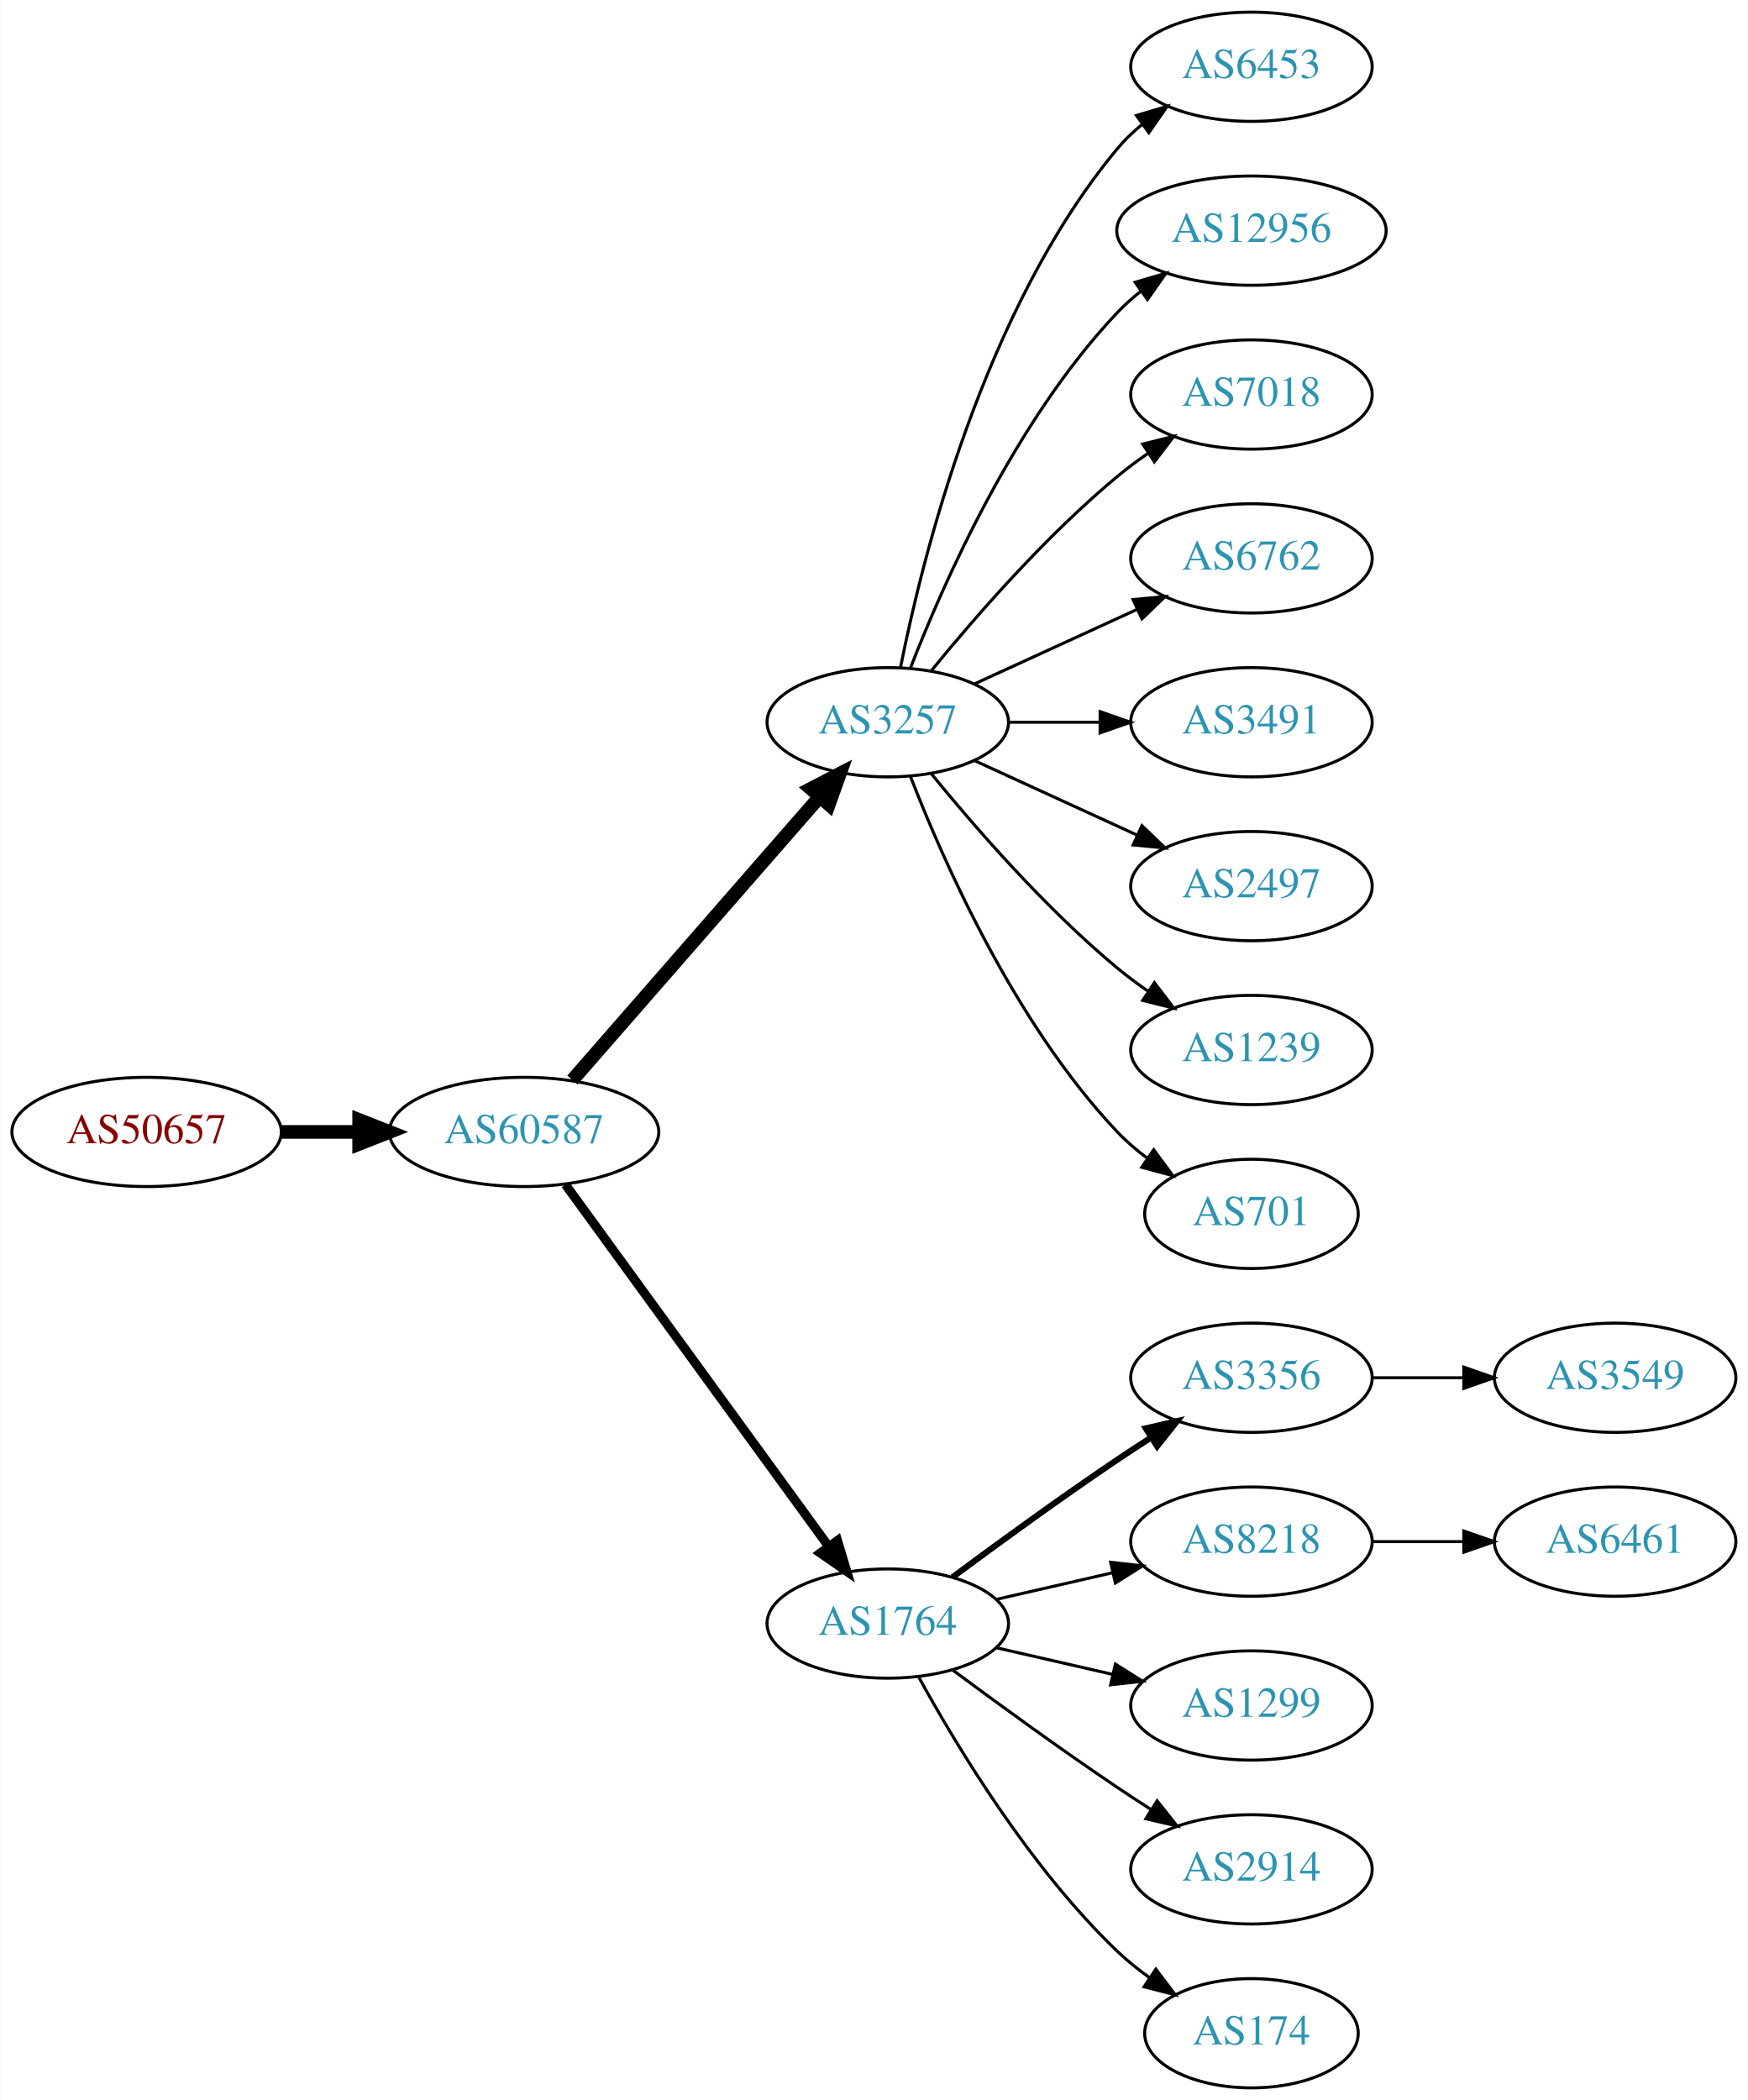
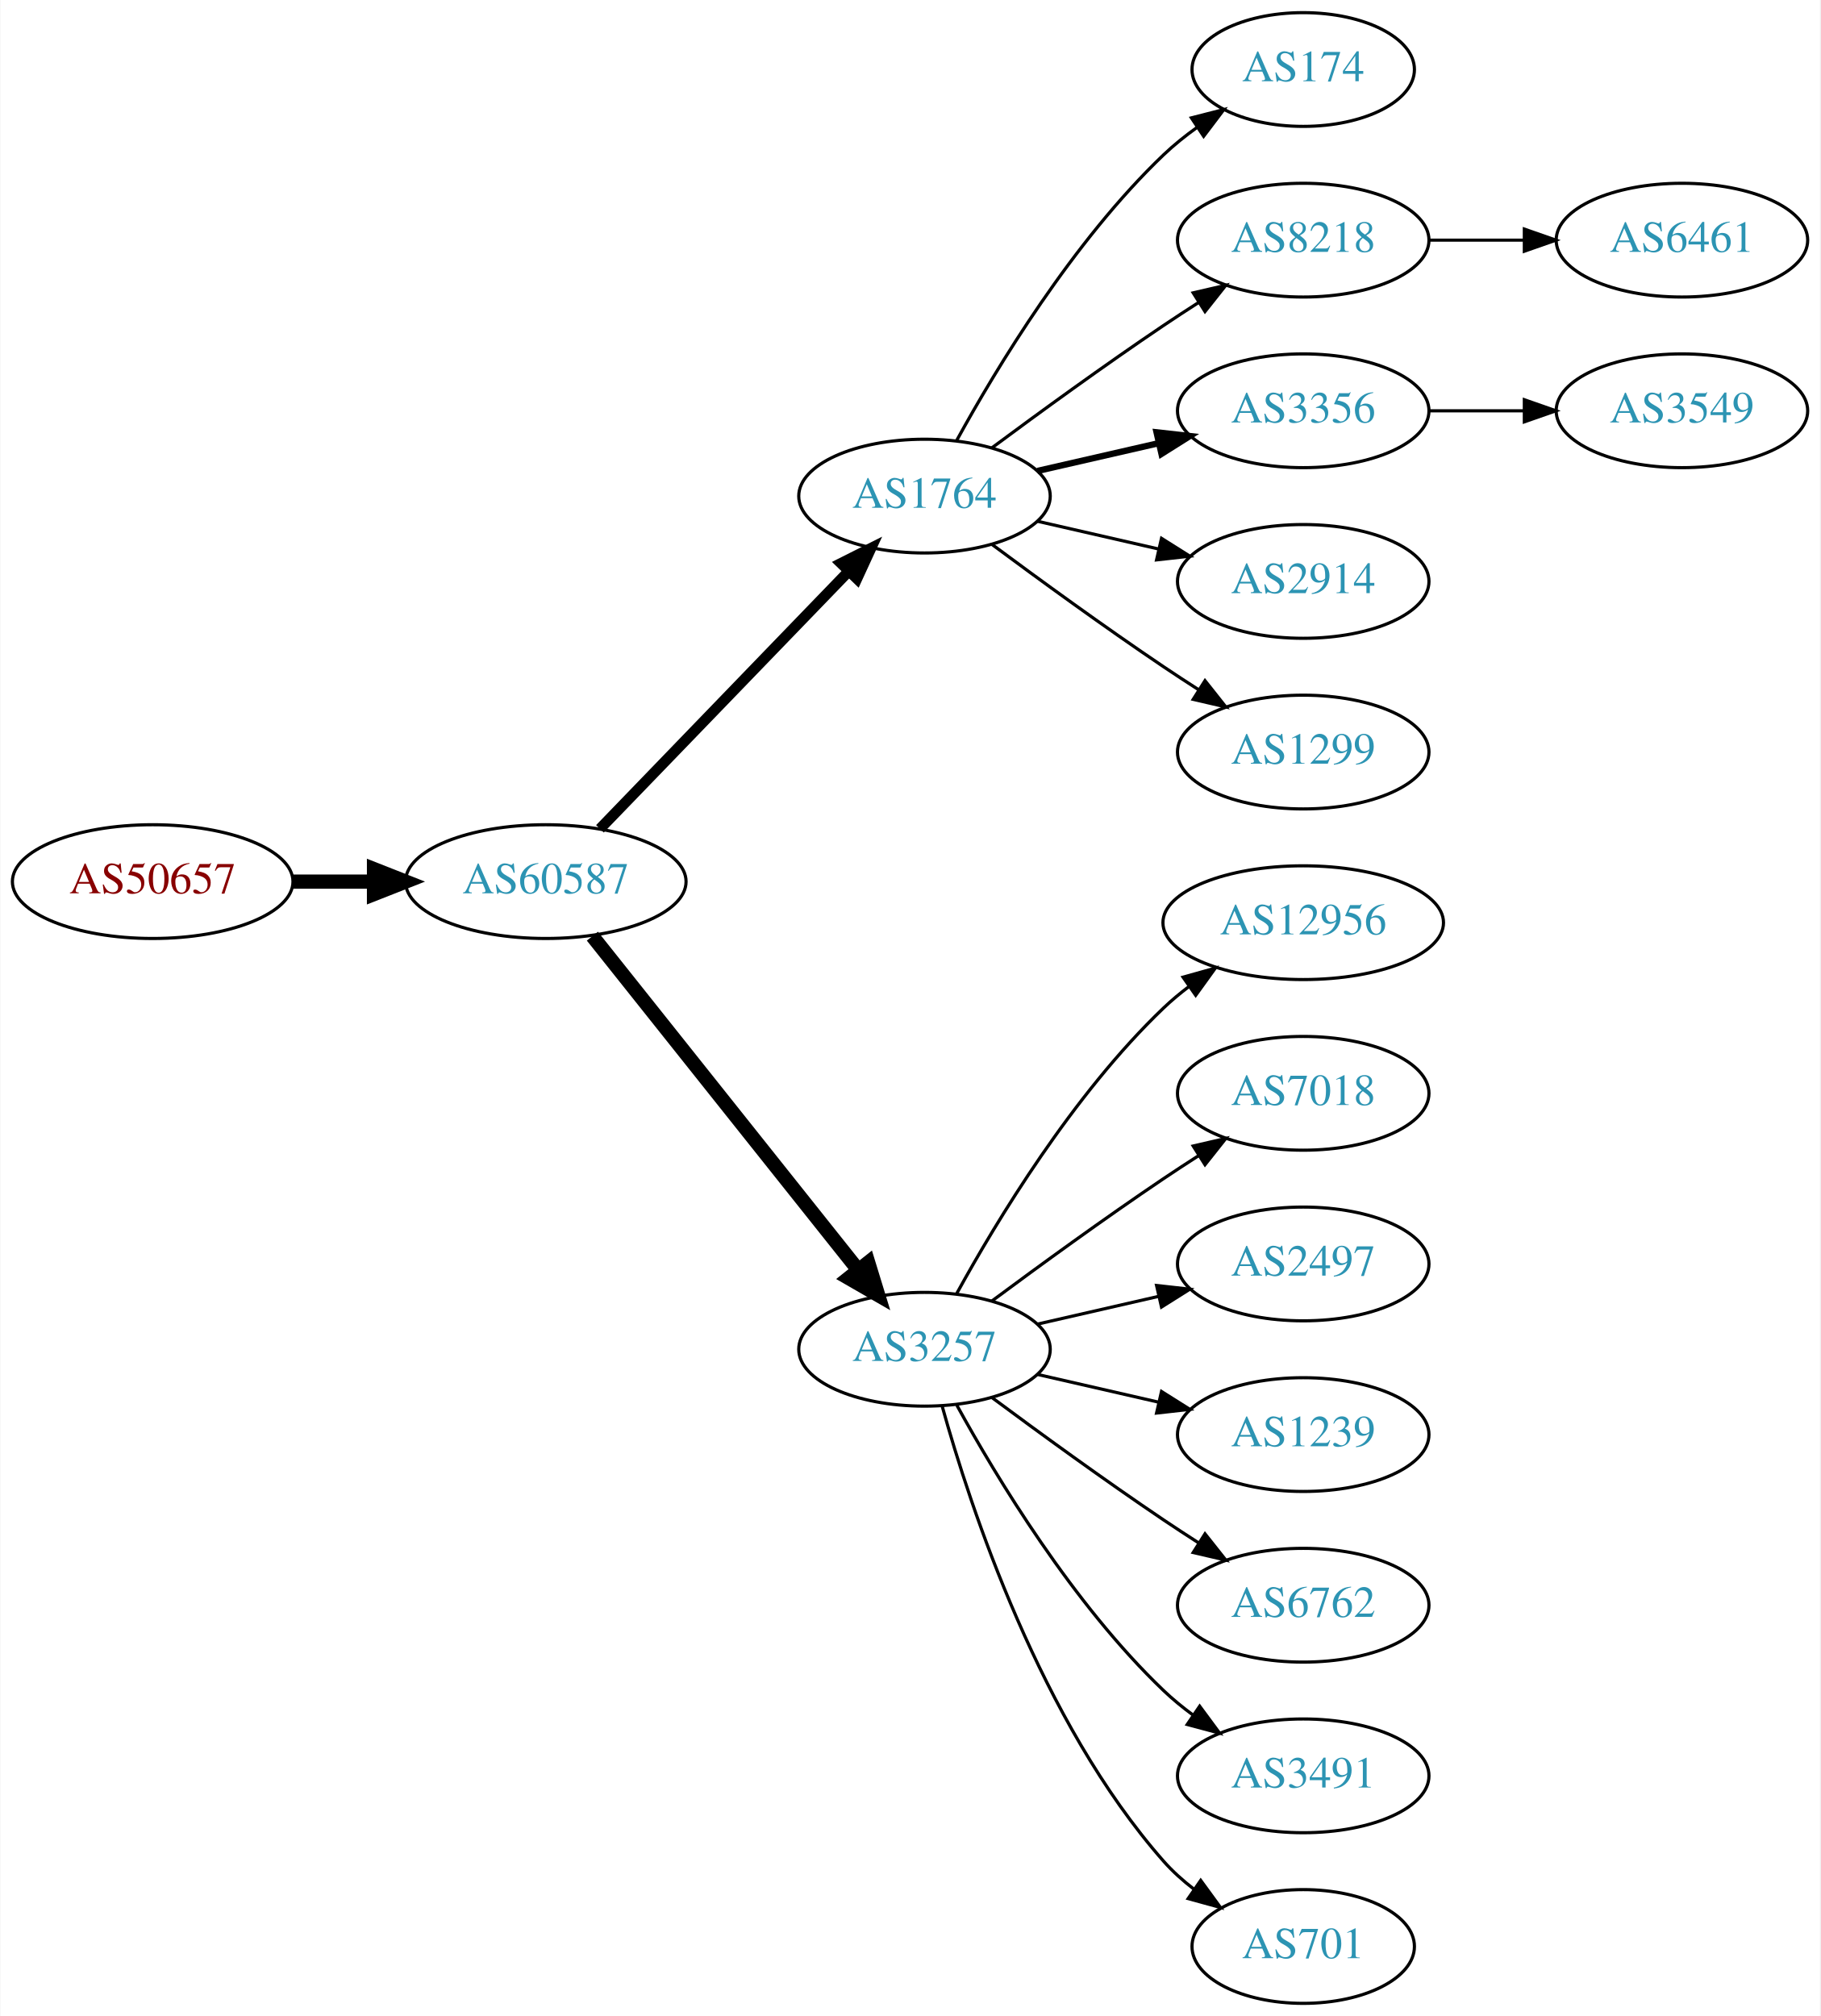
- <svg xmlns="http://www.w3.org/2000/svg" xmlns:xlink="http://www.w3.org/1999/xlink" width="576pt" height="692pt" viewBox="0.00 0.00 575.76 692.00">
-   <g id="graph0" class="graph" transform="scale(1 1) rotate(0) translate(4 688)">
-     <polygon fill="white" stroke="none" points="-4,4 -4,-688 571.762,-688 571.762,4 -4,4" />
+ <svg xmlns="http://www.w3.org/2000/svg" xmlns:xlink="http://www.w3.org/1999/xlink" width="576pt" height="638pt" viewBox="0.00 0.00 575.76 638.00">
+   <g id="graph0" class="graph" transform="scale(1 1) rotate(0) translate(4 634)">
+     <polygon fill="white" stroke="none" points="-4,4 -4,-634 571.762,-634 571.762,4 -4,4" />
    <g id="node1" class="node">
      <g id="a_node1">
        <a xlink:href="/asn/50657" xlink:title="AS50657 ~ WESTNET-AS [AT]">
-           <ellipse fill="#ffffff" stroke="black" cx="44.196" cy="-315" rx="44.393" ry="18" />
-           <text text-anchor="middle" x="44.196" y="-311.3" font-family="Times,serif" font-size="14.00" fill="#880000">AS50657</text>
+           <ellipse fill="#ffffff" stroke="black" cx="44.196" cy="-355" rx="44.393" ry="18" />
+           <text text-anchor="middle" x="44.196" y="-351.3" font-family="Times,serif" font-size="14.00" fill="#880000">AS50657</text>
        </a>
      </g>
    </g>
    <g id="node2" class="node">
      <g id="a_node2">
        <a xlink:href="/asn/60587" xlink:title="AS60587 ~ XINON GmbH [AT]">
-           <ellipse fill="#ffffff" stroke="black" cx="168.588" cy="-315" rx="44.393" ry="18" />
-           <text text-anchor="middle" x="168.588" y="-311.3" font-family="Times,serif" font-size="14.00" fill="#2c94b3">AS60587</text>
+           <ellipse fill="#ffffff" stroke="black" cx="168.588" cy="-355" rx="44.393" ry="18" />
+           <text text-anchor="middle" x="168.588" y="-351.3" font-family="Times,serif" font-size="14.00" fill="#2c94b3">AS60587</text>
        </a>
      </g>
    </g>
    <g id="edge1" class="edge">
-       <path fill="none" stroke="black" stroke-width="4.5" d="M88.692,-315C96.898,-315 105.569,-315 114.041,-315" />
-       <polygon fill="black" stroke="black" stroke-width="4.5" points="114.233,-318.938 124.233,-315 114.233,-311.063 114.233,-318.938" />
+       <path fill="none" stroke="black" stroke-width="4.5" d="M88.692,-355C96.898,-355 105.569,-355 114.041,-355" />
+       <polygon fill="black" stroke="black" stroke-width="4.5" points="114.233,-358.938 124.233,-355 114.233,-351.063 114.233,-358.938" />
    </g>
    <g id="node3" class="node">
      <g id="a_node3">
-         <a xlink:href="/asn/3257" xlink:title="AS3257 ~ GTT [DE]">
-           <ellipse fill="#ffffff" stroke="black" cx="288.431" cy="-450" rx="39.794" ry="18" />
-           <text text-anchor="middle" x="288.431" y="-446.3" font-family="Times,serif" font-size="14.00" fill="#2c94b3">AS3257</text>
+         <a xlink:href="/asn/1764" xlink:title="AS1764 ~ NEXTLAYER-AS [AT]">
+           <ellipse fill="#ffffff" stroke="black" cx="288.431" cy="-477" rx="39.794" ry="18" />
+           <text text-anchor="middle" x="288.431" y="-473.3" font-family="Times,serif" font-size="14.00" fill="#2c94b3">AS1764</text>
        </a>
      </g>
    </g>
    <g id="edge2" class="edge">
-       <path fill="none" stroke="black" stroke-width="4.5" d="M184.513,-332.098C205.056,-355.631 242.175,-398.155 265.771,-425.187" />
-       <polygon fill="black" stroke="black" stroke-width="4.5" points="263.085,-428.097 272.627,-433.041 269.017,-422.918 263.085,-428.097" />
+       <path fill="none" stroke="black" stroke-width="3.375" d="M185.727,-371.708C206.09,-392.789 241.243,-429.183 264.418,-453.175" />
+       <polygon fill="black" stroke="black" stroke-width="3.375" points="262.022,-455.733 271.487,-460.494 267.057,-450.87 262.022,-455.733" />
    </g>
    <g id="node4" class="node">
      <g id="a_node4">
-         <a xlink:href="/asn/1764" xlink:title="AS1764 ~ NEXTLAYER-AS [AT]">
-           <ellipse fill="#ffffff" stroke="black" cx="288.431" cy="-153" rx="39.794" ry="18" />
-           <text text-anchor="middle" x="288.431" y="-149.3" font-family="Times,serif" font-size="14.00" fill="#2c94b3">AS1764</text>
+         <a xlink:href="/asn/3257" xlink:title="AS3257 ~ GTT [DE]">
+           <ellipse fill="#ffffff" stroke="black" cx="288.431" cy="-207" rx="39.794" ry="18" />
+           <text text-anchor="middle" x="288.431" y="-203.3" font-family="Times,serif" font-size="14.00" fill="#2c94b3">AS3257</text>
        </a>
      </g>
    </g>
    <g id="edge3" class="edge">
-       <path fill="none" stroke="black" stroke-width="3" d="M182.199,-297.663C203.02,-269.04 244.683,-211.767 268.871,-178.514" />
-       <polygon fill="black" stroke="black" stroke-width="3" points="271.858,-180.358 274.91,-170.212 266.197,-176.24 271.858,-180.358" />
-     </g>
-     <g id="node11" class="node">
-       <g id="a_node11">
-         <a xlink:href="/asn/6453" xlink:title="AS6453 ~ TATA COMMUNICATIONS (AMERICA) INC [US]">
-           <ellipse fill="#ffffff" stroke="black" cx="408.273" cy="-666" rx="39.794" ry="18" />
-           <text text-anchor="middle" x="408.273" y="-662.3" font-family="Times,serif" font-size="14.00" fill="#2c94b3">AS6453</text>
-         </a>
-       </g>
-     </g>
-     <g id="edge10" class="edge">
-       <path fill="none" stroke="black" d="M292.629,-468.073C299.793,-504.141 320.067,-586.125 364.077,-639 366.482,-641.889 369.278,-644.563 372.271,-647.013" />
-       <polygon fill="black" stroke="black" points="370.359,-649.95 380.514,-652.973 374.461,-644.277 370.359,-649.95" />
-     </g>
-     <g id="node12" class="node">
-       <g id="a_node12">
-         <a xlink:href="/asn/12956" xlink:title="AS12956 ~ TELXIUS [ES]">
-           <ellipse fill="#ffffff" stroke="black" cx="408.273" cy="-612" rx="44.393" ry="18" />
-           <text text-anchor="middle" x="408.273" y="-608.3" font-family="Times,serif" font-size="14.00" fill="#2c94b3">AS12956</text>
-         </a>
-       </g>
-     </g>
-     <g id="edge11" class="edge">
-       <path fill="none" stroke="black" d="M295.954,-467.994C306.704,-495.728 330.362,-549.429 364.077,-585 366.461,-587.515 369.128,-589.893 371.934,-592.117" />
-       <polygon fill="black" stroke="black" points="369.928,-594.985 380.096,-597.961 374.003,-589.293 369.928,-594.985" />
-     </g>
-     <g id="node13" class="node">
-       <g id="a_node13">
-         <a xlink:href="/asn/7018" xlink:title="AS7018 ~ AT&amp;T Services, Inc. [US]">
-           <ellipse fill="#ffffff" stroke="black" cx="408.273" cy="-558" rx="39.794" ry="18" />
-           <text text-anchor="middle" x="408.273" y="-554.3" font-family="Times,serif" font-size="14.00" fill="#2c94b3">AS7018</text>
-         </a>
-       </g>
-     </g>
-     <g id="edge12" class="edge">
-       <path fill="none" stroke="black" d="M302.85,-467.065C316.964,-484.375 340.379,-511.345 364.077,-531 367.294,-533.668 370.794,-536.27 374.365,-538.741" />
-       <polygon fill="black" stroke="black" points="372.442,-541.666 382.721,-544.236 376.288,-535.817 372.442,-541.666" />
-     </g>
-     <g id="node14" class="node">
-       <g id="a_node14">
-         <a xlink:href="/asn/6762" xlink:title="AS6762 ~ TELECOM ITALIA SPARKLE S.p.A. [IT]">
-           <ellipse fill="#ffffff" stroke="black" cx="408.273" cy="-504" rx="39.794" ry="18" />
-           <text text-anchor="middle" x="408.273" y="-500.3" font-family="Times,serif" font-size="14.00" fill="#2c94b3">AS6762</text>
-         </a>
-       </g>
-     </g>
-     <g id="edge13" class="edge">
-       <path fill="none" stroke="black" d="M317.06,-462.661C333.017,-469.973 353.287,-479.261 370.57,-487.181" />
-       <polygon fill="black" stroke="black" points="369.269,-490.435 379.818,-491.419 372.185,-484.071 369.269,-490.435" />
-     </g>
-     <g id="node15" class="node">
-       <g id="a_node15">
-         <a xlink:href="/asn/3491" xlink:title="AS3491 ~ PCCW Global, Inc. [US]">
-           <ellipse fill="#ffffff" stroke="black" cx="408.273" cy="-450" rx="39.794" ry="18" />
-           <text text-anchor="middle" x="408.273" y="-446.3" font-family="Times,serif" font-size="14.00" fill="#2c94b3">AS3491</text>
-         </a>
-       </g>
-     </g>
-     <g id="edge14" class="edge">
-       <path fill="none" stroke="black" d="M328.343,-450C337.897,-450 348.246,-450 358.209,-450" />
-       <polygon fill="black" stroke="black" points="358.402,-453.5 368.402,-450 358.402,-446.5 358.402,-453.5" />
-     </g>
-     <g id="node16" class="node">
-       <g id="a_node16">
-         <a xlink:href="/asn/2497" xlink:title="AS2497 ~ Internet Initiative Japan Inc. [JP]">
-           <ellipse fill="#ffffff" stroke="black" cx="408.273" cy="-396" rx="39.794" ry="18" />
-           <text text-anchor="middle" x="408.273" y="-392.3" font-family="Times,serif" font-size="14.00" fill="#2c94b3">AS2497</text>
-         </a>
-       </g>
-     </g>
-     <g id="edge15" class="edge">
-       <path fill="none" stroke="black" d="M317.06,-437.339C333.017,-430.027 353.287,-420.739 370.57,-412.819" />
-       <polygon fill="black" stroke="black" points="372.185,-415.929 379.818,-408.581 369.269,-409.565 372.185,-415.929" />
-     </g>
-     <g id="node17" class="node">
-       <g id="a_node17">
-         <a xlink:href="/asn/1239" xlink:title="AS1239 ~ Sprint [US]">
-           <ellipse fill="#ffffff" stroke="black" cx="408.273" cy="-342" rx="39.794" ry="18" />
-           <text text-anchor="middle" x="408.273" y="-338.3" font-family="Times,serif" font-size="14.00" fill="#2c94b3">AS1239</text>
-         </a>
-       </g>
-     </g>
-     <g id="edge16" class="edge">
-       <path fill="none" stroke="black" d="M302.85,-432.935C316.964,-415.625 340.379,-388.655 364.077,-369 367.294,-366.332 370.794,-363.73 374.365,-361.259" />
-       <polygon fill="black" stroke="black" points="376.288,-364.183 382.721,-355.764 372.442,-358.334 376.288,-364.183" />
-     </g>
-     <g id="node18" class="node">
-       <g id="a_node18">
-         <a xlink:href="/asn/701" xlink:title="AS701 ~ UUNET [US]">
-           <ellipse fill="#ffffff" stroke="black" cx="408.273" cy="-288" rx="35.194" ry="18" />
-           <text text-anchor="middle" x="408.273" y="-284.3" font-family="Times,serif" font-size="14.00" fill="#2c94b3">AS701</text>
-         </a>
-       </g>
-     </g>
-     <g id="edge17" class="edge">
-       <path fill="none" stroke="black" d="M295.954,-432.006C306.704,-404.272 330.362,-350.571 364.077,-315 367.02,-311.895 370.394,-308.999 373.929,-306.345" />
-       <polygon fill="black" stroke="black" points="376.059,-309.129 382.348,-300.603 372.115,-303.346 376.059,-309.129" />
+       <path fill="none" stroke="black" stroke-width="4.5" d="M183.337,-337.733C204.093,-311.666 243.538,-262.126 267.462,-232.079" />
+       <polygon fill="black" stroke="black" stroke-width="4.5" points="270.621,-234.433 273.77,-224.157 264.46,-229.528 270.621,-234.433" />
    </g>
    <g id="node5" class="node">
      <g id="a_node5">
-         <a xlink:href="/asn/3356" xlink:title="AS3356 ~ Level 3 Parent, LLC [US]">
-           <ellipse fill="#ffffff" stroke="black" cx="408.273" cy="-234" rx="39.794" ry="18" />
-           <text text-anchor="middle" x="408.273" y="-230.3" font-family="Times,serif" font-size="14.00" fill="#2c94b3">AS3356</text>
+         <a xlink:href="/asn/174" xlink:title="AS174 ~ Cogent Communications [US]">
+           <ellipse fill="#ffffff" stroke="black" cx="408.273" cy="-612" rx="35.194" ry="18" />
+           <text text-anchor="middle" x="408.273" y="-608.3" font-family="Times,serif" font-size="14.00" fill="#2c94b3">AS174</text>
        </a>
      </g>
    </g>
    <g id="edge4" class="edge">
-       <path fill="none" stroke="black" stroke-width="2" d="M309.761,-168.277C324.623,-179.304 345.368,-194.407 364.077,-207 367.626,-209.389 371.377,-211.839 375.125,-214.242" />
-       <polygon fill="black" stroke="black" stroke-width="2" points="373.451,-217.325 383.774,-219.712 377.193,-211.409 373.451,-217.325" />
+       <path fill="none" stroke="black" d="M298.672,-494.713C311.218,-517.561 335.394,-557.611 364.077,-585 367.331,-588.107 370.998,-591.046 374.785,-593.76" />
+       <polygon fill="black" stroke="black" points="372.887,-596.701 383.153,-599.322 376.762,-590.872 372.887,-596.701" />
    </g>
    <g id="node6" class="node">
      <g id="a_node6">
        <a xlink:href="/asn/8218" xlink:title="AS8218 ~ legacy Neotelecoms [FR]">
-           <ellipse fill="#ffffff" stroke="black" cx="408.273" cy="-180" rx="39.794" ry="18" />
-           <text text-anchor="middle" x="408.273" y="-176.3" font-family="Times,serif" font-size="14.00" fill="#2c94b3">AS8218</text>
+           <ellipse fill="#ffffff" stroke="black" cx="408.273" cy="-558" rx="39.794" ry="18" />
+           <text text-anchor="middle" x="408.273" y="-554.3" font-family="Times,serif" font-size="14.00" fill="#2c94b3">AS8218</text>
        </a>
      </g>
    </g>
    <g id="edge5" class="edge">
-       <path fill="none" stroke="black" d="M324.15,-160.955C336.15,-163.704 349.771,-166.825 362.463,-169.733" />
-       <polygon fill="black" stroke="black" points="361.866,-173.187 372.395,-172.009 363.429,-166.364 361.866,-173.187" />
+       <path fill="none" stroke="black" d="M309.761,-492.277C324.623,-503.304 345.368,-518.407 364.077,-531 367.626,-533.389 371.377,-535.839 375.125,-538.242" />
+       <polygon fill="black" stroke="black" points="373.451,-541.325 383.774,-543.712 377.193,-535.409 373.451,-541.325" />
    </g>
    <g id="node7" class="node">
      <g id="a_node7">
-         <a xlink:href="/asn/1299" xlink:title="AS1299 ~ Telia Carrier [EU]">
-           <ellipse fill="#ffffff" stroke="black" cx="408.273" cy="-126" rx="39.794" ry="18" />
-           <text text-anchor="middle" x="408.273" y="-122.3" font-family="Times,serif" font-size="14.00" fill="#2c94b3">AS1299</text>
+         <a xlink:href="/asn/3356" xlink:title="AS3356 ~ Level 3 Parent, LLC [US]">
+           <ellipse fill="#ffffff" stroke="black" cx="408.273" cy="-504" rx="39.794" ry="18" />
+           <text text-anchor="middle" x="408.273" y="-500.3" font-family="Times,serif" font-size="14.00" fill="#2c94b3">AS3356</text>
        </a>
      </g>
    </g>
    <g id="edge6" class="edge">
-       <path fill="none" stroke="black" d="M324.15,-145.045C336.15,-142.296 349.771,-139.175 362.463,-136.267" />
-       <polygon fill="black" stroke="black" points="363.429,-139.636 372.395,-133.991 361.866,-132.813 363.429,-139.636" />
+       <path fill="none" stroke="black" stroke-width="2" d="M324.15,-484.955C336.15,-487.704 349.771,-490.825 362.463,-493.733" />
+       <polygon fill="black" stroke="black" stroke-width="2" points="361.866,-497.187 372.395,-496.009 363.429,-490.364 361.866,-497.187" />
    </g>
    <g id="node8" class="node">
      <g id="a_node8">
        <a xlink:href="/asn/2914" xlink:title="AS2914 ~ NTT America, Inc. [US]">
-           <ellipse fill="#ffffff" stroke="black" cx="408.273" cy="-72" rx="39.794" ry="18" />
-           <text text-anchor="middle" x="408.273" y="-68.3" font-family="Times,serif" font-size="14.00" fill="#2c94b3">AS2914</text>
+           <ellipse fill="#ffffff" stroke="black" cx="408.273" cy="-450" rx="39.794" ry="18" />
+           <text text-anchor="middle" x="408.273" y="-446.3" font-family="Times,serif" font-size="14.00" fill="#2c94b3">AS2914</text>
        </a>
      </g>
    </g>
    <g id="edge7" class="edge">
-       <path fill="none" stroke="black" d="M309.761,-137.723C324.623,-126.696 345.368,-111.593 364.077,-99 367.626,-96.611 371.377,-94.161 375.125,-91.758" />
-       <polygon fill="black" stroke="black" points="377.193,-94.591 383.774,-86.288 373.451,-88.675 377.193,-94.591" />
+       <path fill="none" stroke="black" d="M324.15,-469.045C336.15,-466.296 349.771,-463.175 362.463,-460.267" />
+       <polygon fill="black" stroke="black" points="363.429,-463.636 372.395,-457.991 361.866,-456.813 363.429,-463.636" />
    </g>
    <g id="node9" class="node">
      <g id="a_node9">
-         <a xlink:href="/asn/174" xlink:title="AS174 ~ Cogent Communications [US]">
+         <a xlink:href="/asn/1299" xlink:title="AS1299 ~ Telia Carrier [EU]">
+           <ellipse fill="#ffffff" stroke="black" cx="408.273" cy="-396" rx="39.794" ry="18" />
+           <text text-anchor="middle" x="408.273" y="-392.3" font-family="Times,serif" font-size="14.00" fill="#2c94b3">AS1299</text>
+         </a>
+       </g>
+     </g>
+     <g id="edge8" class="edge">
+       <path fill="none" stroke="black" d="M309.761,-461.723C324.623,-450.696 345.368,-435.593 364.077,-423 367.626,-420.611 371.377,-418.161 375.125,-415.758" />
+       <polygon fill="black" stroke="black" points="377.193,-418.591 383.774,-410.288 373.451,-412.675 377.193,-418.591" />
+     </g>
+     <g id="node11" class="node">
+       <g id="a_node11">
+         <a xlink:href="/asn/12956" xlink:title="AS12956 ~ TELXIUS [ES]">
+           <ellipse fill="#ffffff" stroke="black" cx="408.273" cy="-342" rx="44.393" ry="18" />
+           <text text-anchor="middle" x="408.273" y="-338.3" font-family="Times,serif" font-size="14.00" fill="#2c94b3">AS12956</text>
+         </a>
+       </g>
+     </g>
+     <g id="edge10" class="edge">
+       <path fill="none" stroke="black" d="M298.672,-224.713C311.218,-247.561 335.394,-287.611 364.077,-315 366.584,-317.393 369.335,-319.687 372.197,-321.855" />
+       <polygon fill="black" stroke="black" points="370.244,-324.759 380.448,-327.61 374.249,-319.018 370.244,-324.759" />
+     </g>
+     <g id="node12" class="node">
+       <g id="a_node12">
+         <a xlink:href="/asn/7018" xlink:title="AS7018 ~ AT&amp;T Services, Inc. [US]">
+           <ellipse fill="#ffffff" stroke="black" cx="408.273" cy="-288" rx="39.794" ry="18" />
+           <text text-anchor="middle" x="408.273" y="-284.3" font-family="Times,serif" font-size="14.00" fill="#2c94b3">AS7018</text>
+         </a>
+       </g>
+     </g>
+     <g id="edge11" class="edge">
+       <path fill="none" stroke="black" d="M309.761,-222.277C324.623,-233.304 345.368,-248.407 364.077,-261 367.626,-263.389 371.377,-265.839 375.125,-268.242" />
+       <polygon fill="black" stroke="black" points="373.451,-271.325 383.774,-273.712 377.193,-265.409 373.451,-271.325" />
+     </g>
+     <g id="node13" class="node">
+       <g id="a_node13">
+         <a xlink:href="/asn/2497" xlink:title="AS2497 ~ Internet Initiative Japan Inc. [JP]">
+           <ellipse fill="#ffffff" stroke="black" cx="408.273" cy="-234" rx="39.794" ry="18" />
+           <text text-anchor="middle" x="408.273" y="-230.3" font-family="Times,serif" font-size="14.00" fill="#2c94b3">AS2497</text>
+         </a>
+       </g>
+     </g>
+     <g id="edge12" class="edge">
+       <path fill="none" stroke="black" d="M324.15,-214.955C336.15,-217.704 349.771,-220.825 362.463,-223.733" />
+       <polygon fill="black" stroke="black" points="361.866,-227.187 372.395,-226.009 363.429,-220.364 361.866,-227.187" />
+     </g>
+     <g id="node14" class="node">
+       <g id="a_node14">
+         <a xlink:href="/asn/1239" xlink:title="AS1239 ~ Sprint [US]">
+           <ellipse fill="#ffffff" stroke="black" cx="408.273" cy="-180" rx="39.794" ry="18" />
+           <text text-anchor="middle" x="408.273" y="-176.3" font-family="Times,serif" font-size="14.00" fill="#2c94b3">AS1239</text>
+         </a>
+       </g>
+     </g>
+     <g id="edge13" class="edge">
+       <path fill="none" stroke="black" d="M324.15,-199.045C336.15,-196.296 349.771,-193.175 362.463,-190.267" />
+       <polygon fill="black" stroke="black" points="363.429,-193.636 372.395,-187.991 361.866,-186.813 363.429,-193.636" />
+     </g>
+     <g id="node15" class="node">
+       <g id="a_node15">
+         <a xlink:href="/asn/6762" xlink:title="AS6762 ~ TELECOM ITALIA SPARKLE S.p.A. [IT]">
+           <ellipse fill="#ffffff" stroke="black" cx="408.273" cy="-126" rx="39.794" ry="18" />
+           <text text-anchor="middle" x="408.273" y="-122.3" font-family="Times,serif" font-size="14.00" fill="#2c94b3">AS6762</text>
+         </a>
+       </g>
+     </g>
+     <g id="edge14" class="edge">
+       <path fill="none" stroke="black" d="M309.761,-191.723C324.623,-180.696 345.368,-165.593 364.077,-153 367.626,-150.611 371.377,-148.161 375.125,-145.758" />
+       <polygon fill="black" stroke="black" points="377.193,-148.591 383.774,-140.288 373.451,-142.675 377.193,-148.591" />
+     </g>
+     <g id="node16" class="node">
+       <g id="a_node16">
+         <a xlink:href="/asn/3491" xlink:title="AS3491 ~ PCCW Global, Inc. [US]">
+           <ellipse fill="#ffffff" stroke="black" cx="408.273" cy="-72" rx="39.794" ry="18" />
+           <text text-anchor="middle" x="408.273" y="-68.3" font-family="Times,serif" font-size="14.00" fill="#2c94b3">AS3491</text>
+         </a>
+       </g>
+     </g>
+     <g id="edge15" class="edge">
+       <path fill="none" stroke="black" d="M298.672,-189.287C311.218,-166.439 335.394,-126.389 364.077,-99 366.946,-96.261 370.134,-93.653 373.443,-91.215" />
+       <polygon fill="black" stroke="black" points="375.507,-94.044 381.803,-85.523 371.567,-88.258 375.507,-94.044" />
+     </g>
+     <g id="node17" class="node">
+       <g id="a_node17">
+         <a xlink:href="/asn/701" xlink:title="AS701 ~ UUNET [US]">
          <ellipse fill="#ffffff" stroke="black" cx="408.273" cy="-18" rx="35.194" ry="18" />
-           <text text-anchor="middle" x="408.273" y="-14.3" font-family="Times,serif" font-size="14.00" fill="#2c94b3">AS174</text>
-         </a>
-       </g>
-     </g>
-     <g id="edge8" class="edge">
-       <path fill="none" stroke="black" d="M298.672,-135.287C311.218,-112.439 335.394,-72.389 364.077,-45 367.331,-41.893 370.998,-38.954 374.785,-36.24" />
-       <polygon fill="black" stroke="black" points="376.762,-39.128 383.153,-30.678 372.887,-33.299 376.762,-39.128" />
+           <text text-anchor="middle" x="408.273" y="-14.3" font-family="Times,serif" font-size="14.00" fill="#2c94b3">AS701</text>
+         </a>
+       </g>
+     </g>
+     <g id="edge16" class="edge">
+       <path fill="none" stroke="black" d="M294.004,-189.054C302.909,-157.005 325.194,-89.158 364.077,-45 366.905,-41.789 370.206,-38.828 373.701,-36.136" />
+       <polygon fill="black" stroke="black" points="375.835,-38.916 382.076,-30.355 371.858,-33.155 375.835,-38.916" />
    </g>
    <g id="node10" class="node">
      <g id="a_node10">
+         <a xlink:href="/asn/6461" xlink:title="AS6461 ~ Zayo Bandwidth [US]">
+           <ellipse fill="#ffffff" stroke="black" cx="528.116" cy="-558" rx="39.794" ry="18" />
+           <text text-anchor="middle" x="528.116" y="-554.3" font-family="Times,serif" font-size="14.00" fill="#2c94b3">AS6461</text>
+         </a>
+       </g>
+     </g>
+     <g id="edge9" class="edge">
+       <path fill="none" stroke="black" d="M448.186,-558C457.739,-558 468.089,-558 478.052,-558" />
+       <polygon fill="black" stroke="black" points="478.244,-561.5 488.244,-558 478.244,-554.5 478.244,-561.5" />
+     </g>
+     <g id="node18" class="node">
+       <g id="a_node18">
        <a xlink:href="/asn/3549" xlink:title="AS3549 ~ Level 3 Parent, LLC [US]">
-           <ellipse fill="#ffffff" stroke="black" cx="528.116" cy="-234" rx="39.794" ry="18" />
-           <text text-anchor="middle" x="528.116" y="-230.3" font-family="Times,serif" font-size="14.00" fill="#2c94b3">AS3549</text>
-         </a>
-       </g>
-     </g>
-     <g id="edge9" class="edge">
-       <path fill="none" stroke="black" d="M448.186,-234C457.739,-234 468.089,-234 478.052,-234" />
-       <polygon fill="black" stroke="black" points="478.244,-237.5 488.244,-234 478.244,-230.5 478.244,-237.5" />
-     </g>
-     <g id="node19" class="node">
-       <g id="a_node19">
-         <a xlink:href="/asn/6461" xlink:title="AS6461 ~ Zayo Bandwidth [US]">
-           <ellipse fill="#ffffff" stroke="black" cx="528.116" cy="-180" rx="39.794" ry="18" />
-           <text text-anchor="middle" x="528.116" y="-176.3" font-family="Times,serif" font-size="14.00" fill="#2c94b3">AS6461</text>
-         </a>
-       </g>
-     </g>
-     <g id="edge18" class="edge">
-       <path fill="none" stroke="black" d="M448.186,-180C457.739,-180 468.089,-180 478.052,-180" />
-       <polygon fill="black" stroke="black" points="478.244,-183.5 488.244,-180 478.244,-176.5 478.244,-183.5" />
+           <ellipse fill="#ffffff" stroke="black" cx="528.116" cy="-504" rx="39.794" ry="18" />
+           <text text-anchor="middle" x="528.116" y="-500.3" font-family="Times,serif" font-size="14.00" fill="#2c94b3">AS3549</text>
+         </a>
+       </g>
+     </g>
+     <g id="edge17" class="edge">
+       <path fill="none" stroke="black" d="M448.186,-504C457.739,-504 468.089,-504 478.052,-504" />
+       <polygon fill="black" stroke="black" points="478.244,-507.5 488.244,-504 478.244,-500.5 478.244,-507.5" />
    </g>
  </g>
</svg>
